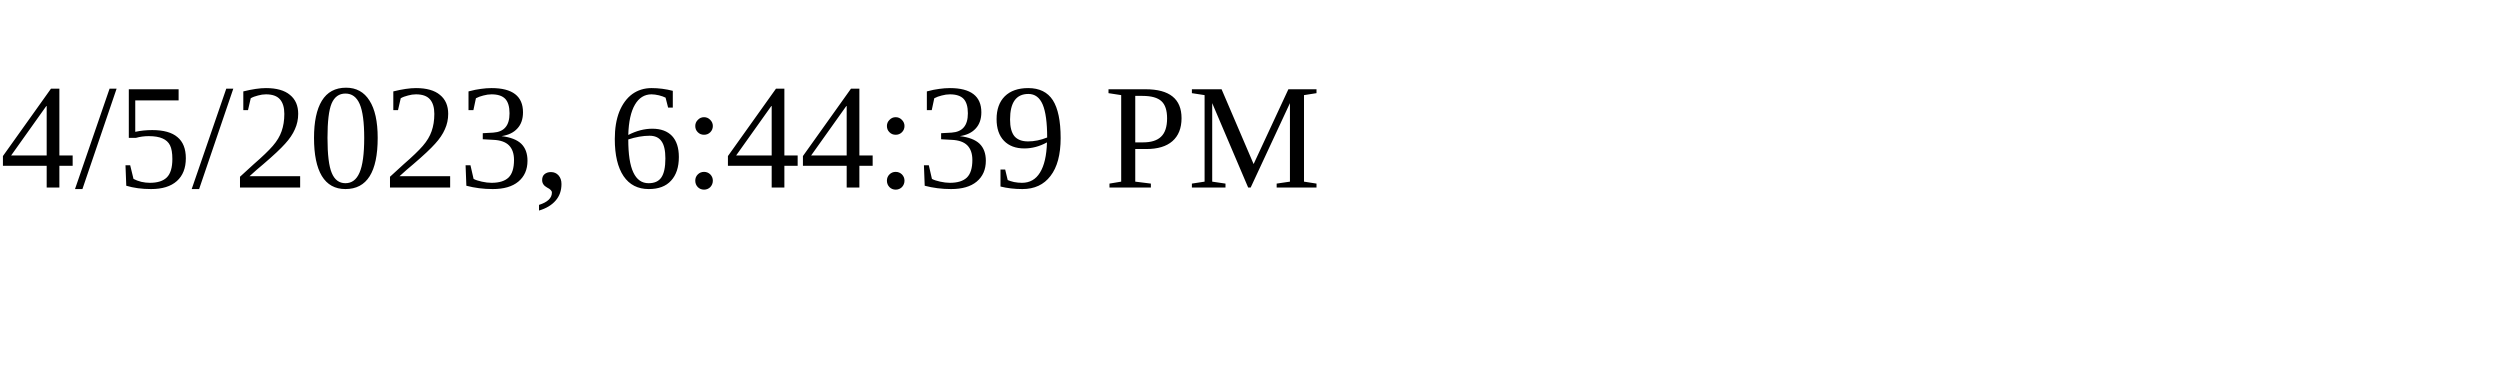
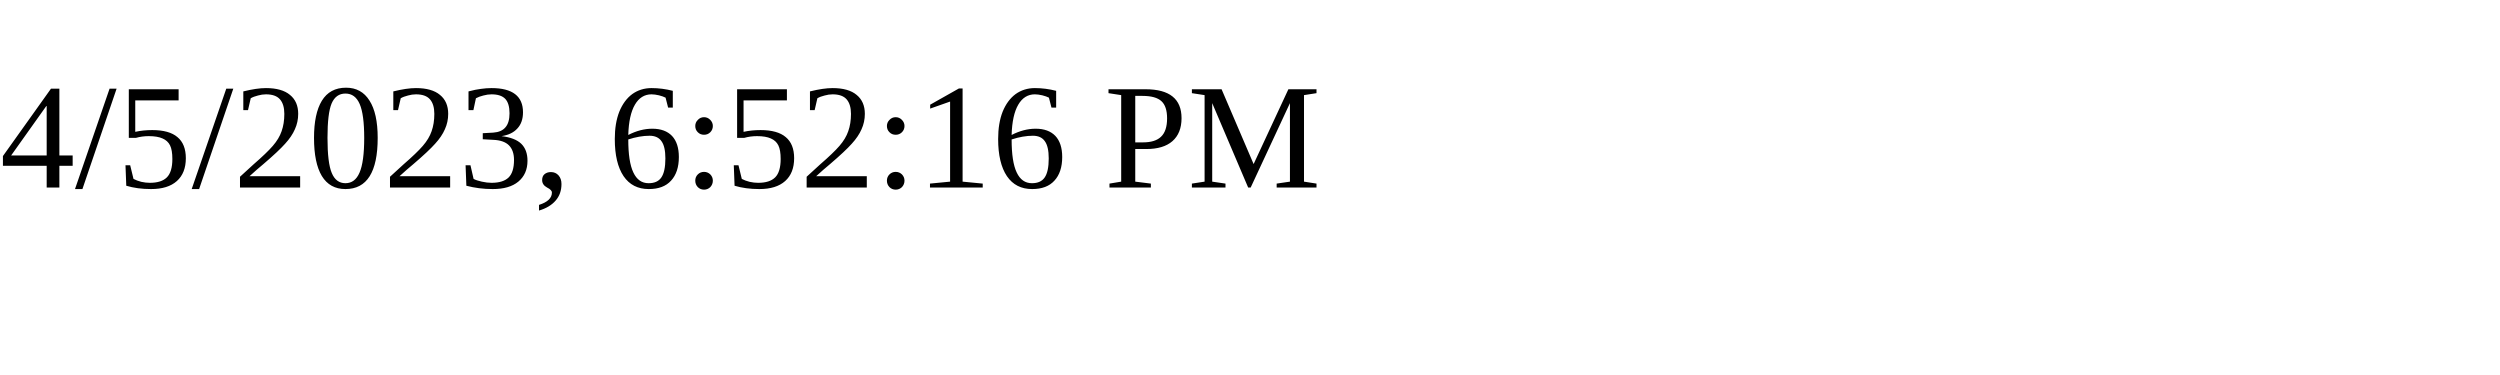
<svg xmlns="http://www.w3.org/2000/svg" height="30" width="200">
-   <text x="0" y="15">4/5/2023, 6:44:39 PM</text>
+   <text x="0" y="15">4/5/2023, 6:52:16 PM</text>
</svg>
